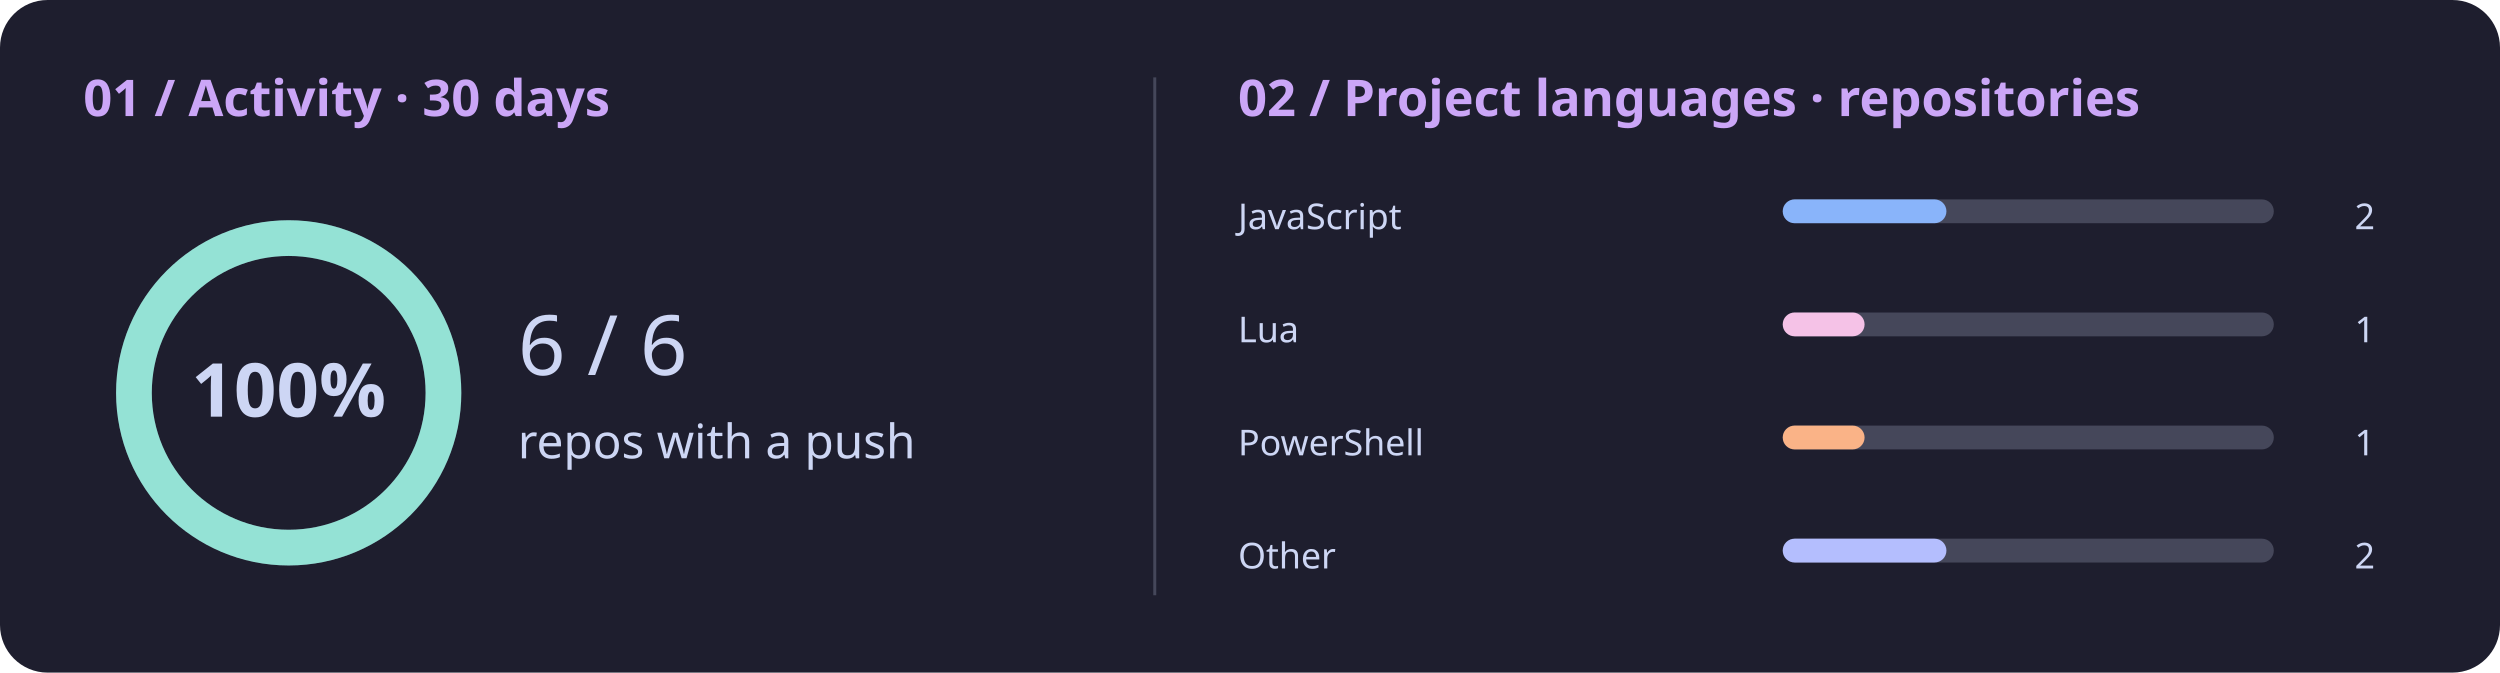
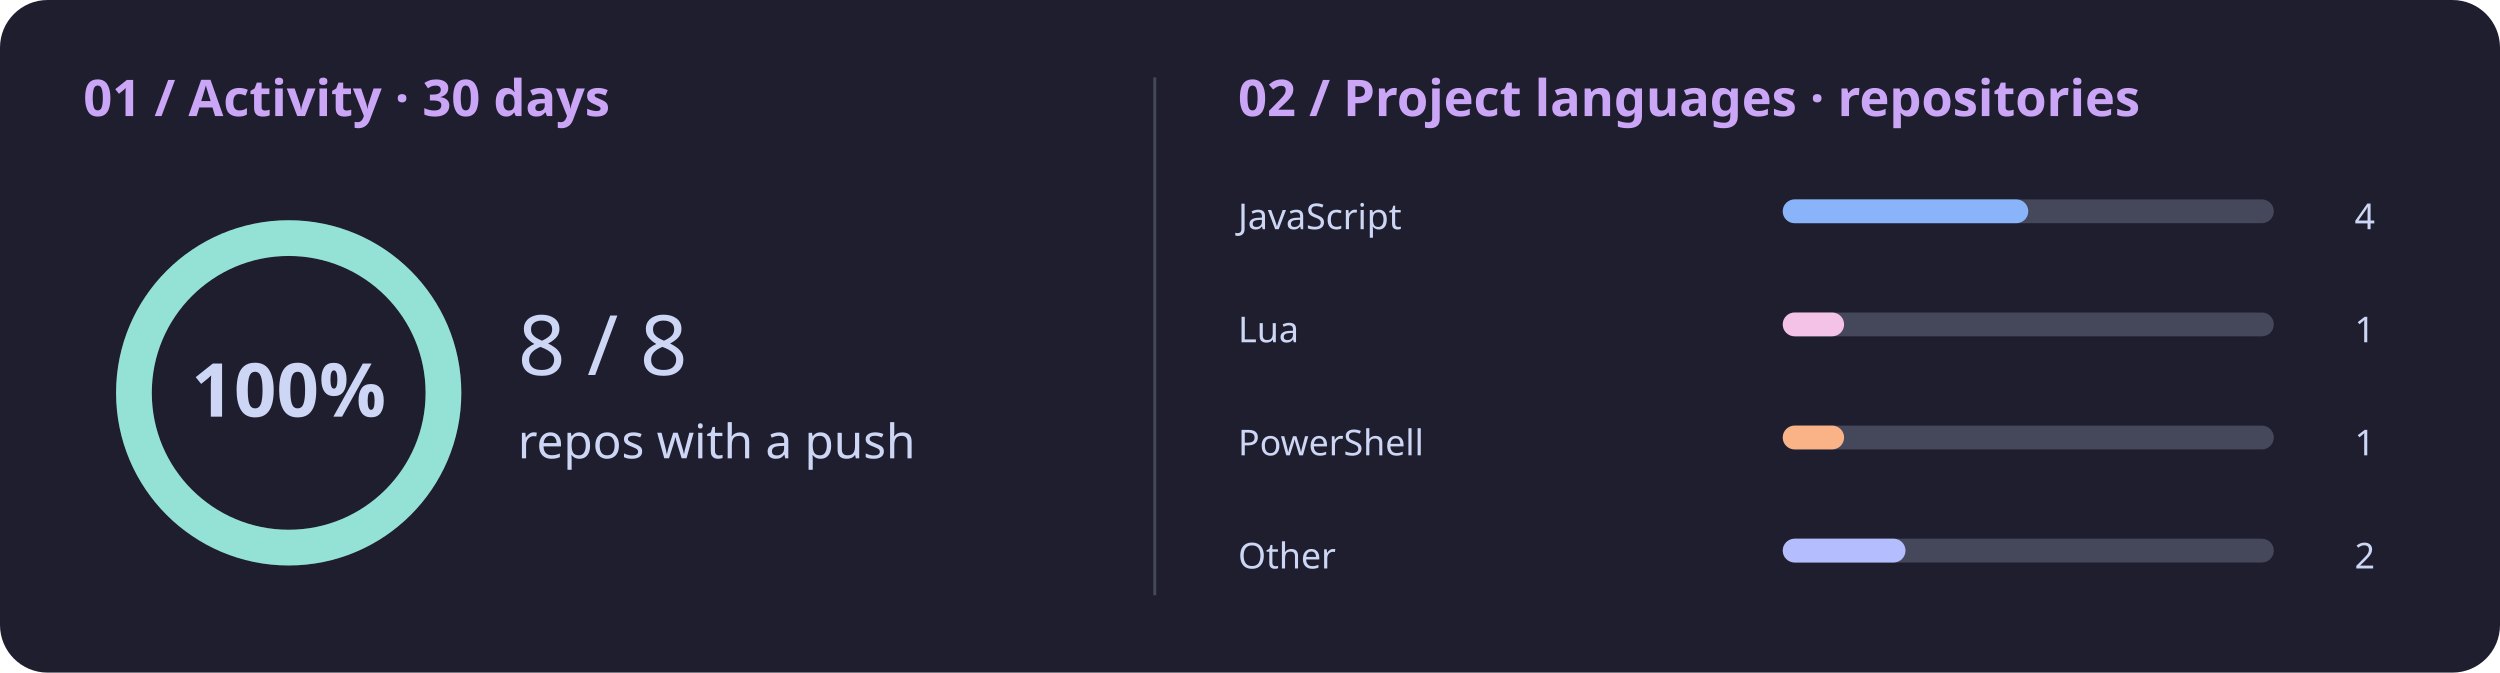
<svg xmlns="http://www.w3.org/2000/svg" viewBox="0 0 840 226" role="img" aria-labelledby="title desc">
  <rect width="840" height="226" rx="16" fill="#1e1e2e" />
  <g font-family="system-ui,sans-serif" fill="#cdd6f4">
    <text x="28" y="39" font-size="17" font-weight="bold" fill="#cba6f7">01 / Activity · 30 days</text>
    <circle cx="97" cy="132" r="52" fill="none" stroke="#45475a" stroke-width="12" />
    <circle cx="97" cy="132" r="52" fill="none" stroke="#94e2d5" stroke-width="12" pathLength="100" stroke-dasharray="100 0" transform="rotate(-90 97 132)" />
    <text x="97" y="140" text-anchor="middle" font-size="25" font-weight="bold">100%</text>
-     <text x="174" y="126" font-size="28">6 / 6</text>
+     <text x="174" y="126" font-size="28">8 / 8</text>
    <text x="174" y="154" font-size="16">repos with a push</text>
    <path d="M388 26v174" stroke="#45475a" />
    <text x="416" y="39" font-size="17" font-weight="bold" fill="#cba6f7">02 / Project languages · repositories</text>
    <text x="416" y="77">JavaScript</text>
    <rect x="599" y="67" width="165" height="8" rx="4" fill="#45475a" />
-     <rect x="599" y="67" width="55.00" height="8" rx="4" fill="#89b4fa" />
-     <text x="798" y="77" text-anchor="end">2</text>
+     <rect x="599" y="67" width="82.50" height="8" rx="4" fill="#89b4fa" />
+     <text x="798" y="77" text-anchor="end">4</text>
    <text x="416" y="115">Lua</text>
    <rect x="599" y="105" width="165" height="8" rx="4" fill="#45475a" />
-     <rect x="599" y="105" width="27.50" height="8" rx="4" fill="#f5c2e7" />
+     <rect x="599" y="105" width="20.62" height="8" rx="4" fill="#f5c2e7" />
    <text x="798" y="115" text-anchor="end">1</text>
    <text x="416" y="153">PowerShell</text>
    <rect x="599" y="143" width="165" height="8" rx="4" fill="#45475a" />
-     <rect x="599" y="143" width="27.50" height="8" rx="4" fill="#fab387" />
+     <rect x="599" y="143" width="20.62" height="8" rx="4" fill="#fab387" />
    <text x="798" y="153" text-anchor="end">1</text>
    <text x="416" y="191">Other</text>
    <rect x="599" y="181" width="165" height="8" rx="4" fill="#45475a" />
-     <rect x="599" y="181" width="55.00" height="8" rx="4" fill="#b4befe" />
+     <rect x="599" y="181" width="41.25" height="8" rx="4" fill="#b4befe" />
    <text x="798" y="191" text-anchor="end">2</text>
  </g>
</svg>
